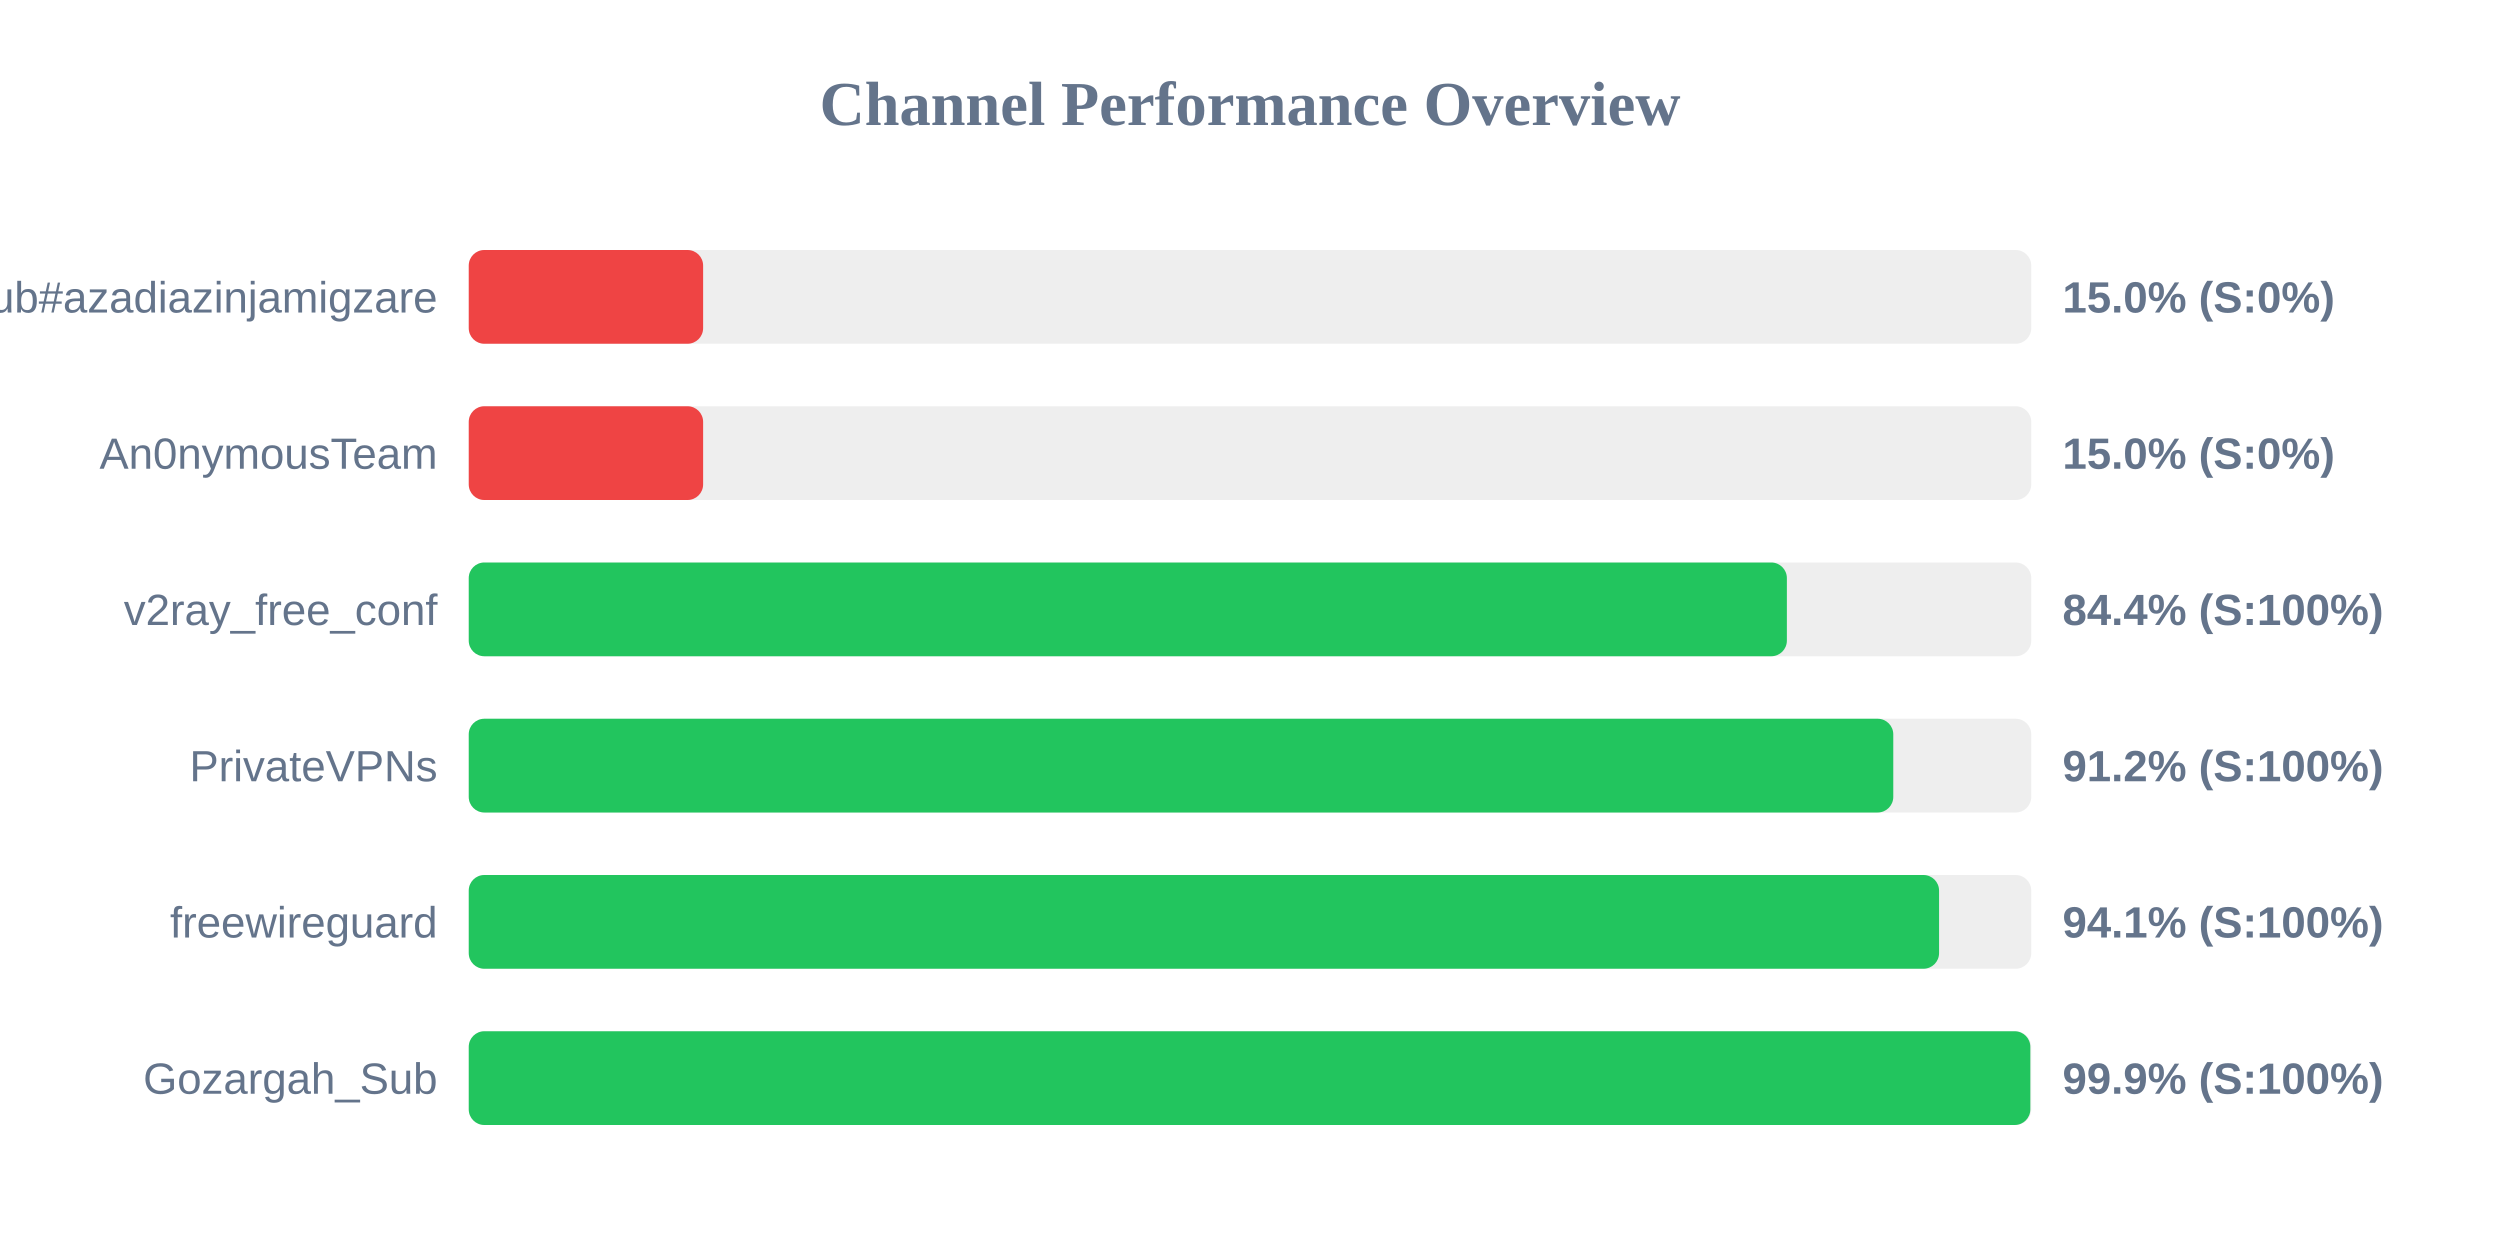
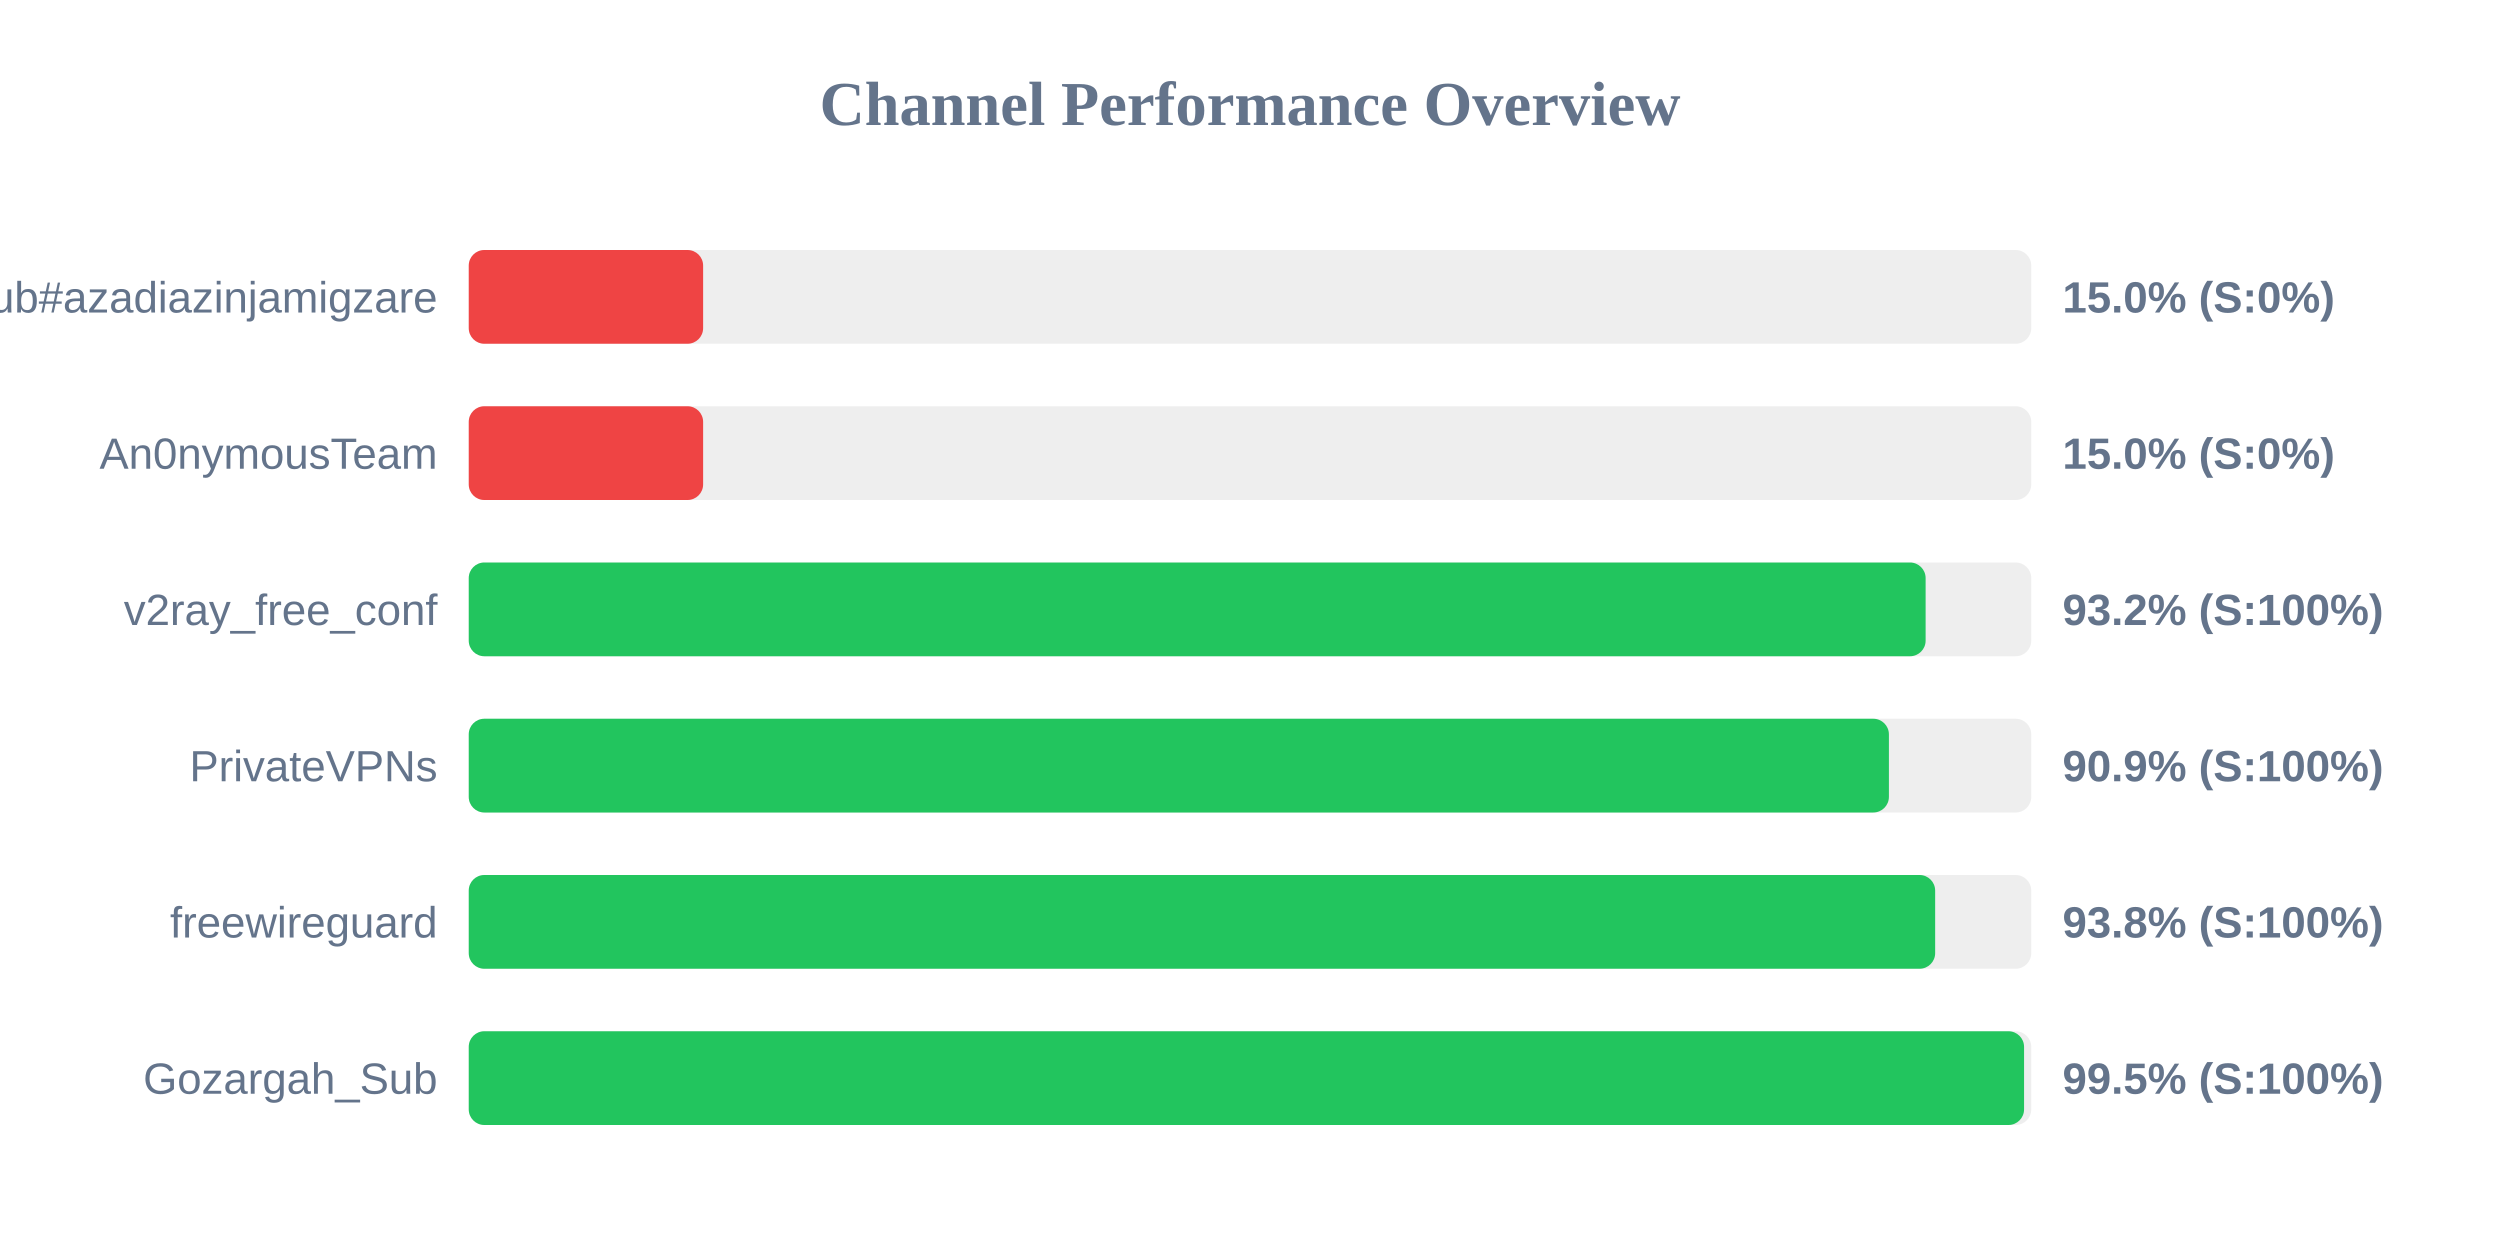
<svg xmlns="http://www.w3.org/2000/svg" width="800" height="400" version="1.1">
  <style>
        .row { font: 14px Arial; fill: #64748b; }
        .score { font: bold 14px Arial; fill: #64748b; }
    </style>
  <text x="400" y="40" text-anchor="middle" font-size="20px" font-weight="bold" fill="#64748b">Channel Performance Overview</text>
  <rect x="150" y="80" width="500" height="30" fill="#eee" rx="5" />
  <rect x="150" y="80" width="75.0" height="30" fill="#ef4444" rx="5" />
  <text x="140" y="100" text-anchor="end" class="row">Sub#azadiazinjamigzare</text>
  <text x="660" y="100" text-anchor="start" class="score">15.0% (S:0%)</text>
  <rect x="150" y="130" width="500" height="30" fill="#eee" rx="5" />
  <rect x="150" y="130" width="75.0" height="30" fill="#ef4444" rx="5" />
  <text x="140" y="150" text-anchor="end" class="row">An0nymousTeam</text>
  <text x="660" y="150" text-anchor="start" class="score">15.0% (S:0%)</text>
  <rect x="150" y="180" width="500" height="30" fill="#eee" rx="5" />
-   <rect x="150" y="180" width="421.8" height="30" fill="#22c55e" rx="5" />
+   <rect x="150" y="180" width="466.2" height="30" fill="#22c55e" rx="5" />
  <text x="140" y="200" text-anchor="end" class="row">v2ray_free_conf</text>
-   <text x="660" y="200" text-anchor="start" class="score">84.4% (S:100%)</text>
+   <text x="660" y="200" text-anchor="start" class="score">93.2% (S:100%)</text>
  <rect x="150" y="230" width="500" height="30" fill="#eee" rx="5" />
-   <rect x="150" y="230" width="455.85" height="30" fill="#22c55e" rx="5" />
+   <rect x="150" y="230" width="454.45" height="30" fill="#22c55e" rx="5" />
  <text x="140" y="250" text-anchor="end" class="row">PrivateVPNs</text>
-   <text x="660" y="250" text-anchor="start" class="score">91.2% (S:100%)</text>
+   <text x="660" y="250" text-anchor="start" class="score">90.9% (S:100%)</text>
  <rect x="150" y="280" width="500" height="30" fill="#eee" rx="5" />
-   <rect x="150" y="280" width="470.5" height="30" fill="#22c55e" rx="5" />
+   <rect x="150" y="280" width="469.25" height="30" fill="#22c55e" rx="5" />
  <text x="140" y="300" text-anchor="end" class="row">freewireguard</text>
-   <text x="660" y="300" text-anchor="start" class="score">94.1% (S:100%)</text>
+   <text x="660" y="300" text-anchor="start" class="score">93.8% (S:100%)</text>
  <rect x="150" y="330" width="500" height="30" fill="#eee" rx="5" />
-   <rect x="150" y="330" width="499.7" height="30" fill="#22c55e" rx="5" />
+   <rect x="150" y="330" width="497.7" height="30" fill="#22c55e" rx="5" />
  <text x="140" y="350" text-anchor="end" class="row">Gozargah_Sub</text>
-   <text x="660" y="350" text-anchor="start" class="score">99.9% (S:100%)</text>
+   <text x="660" y="350" text-anchor="start" class="score">99.5% (S:100%)</text>
</svg>
